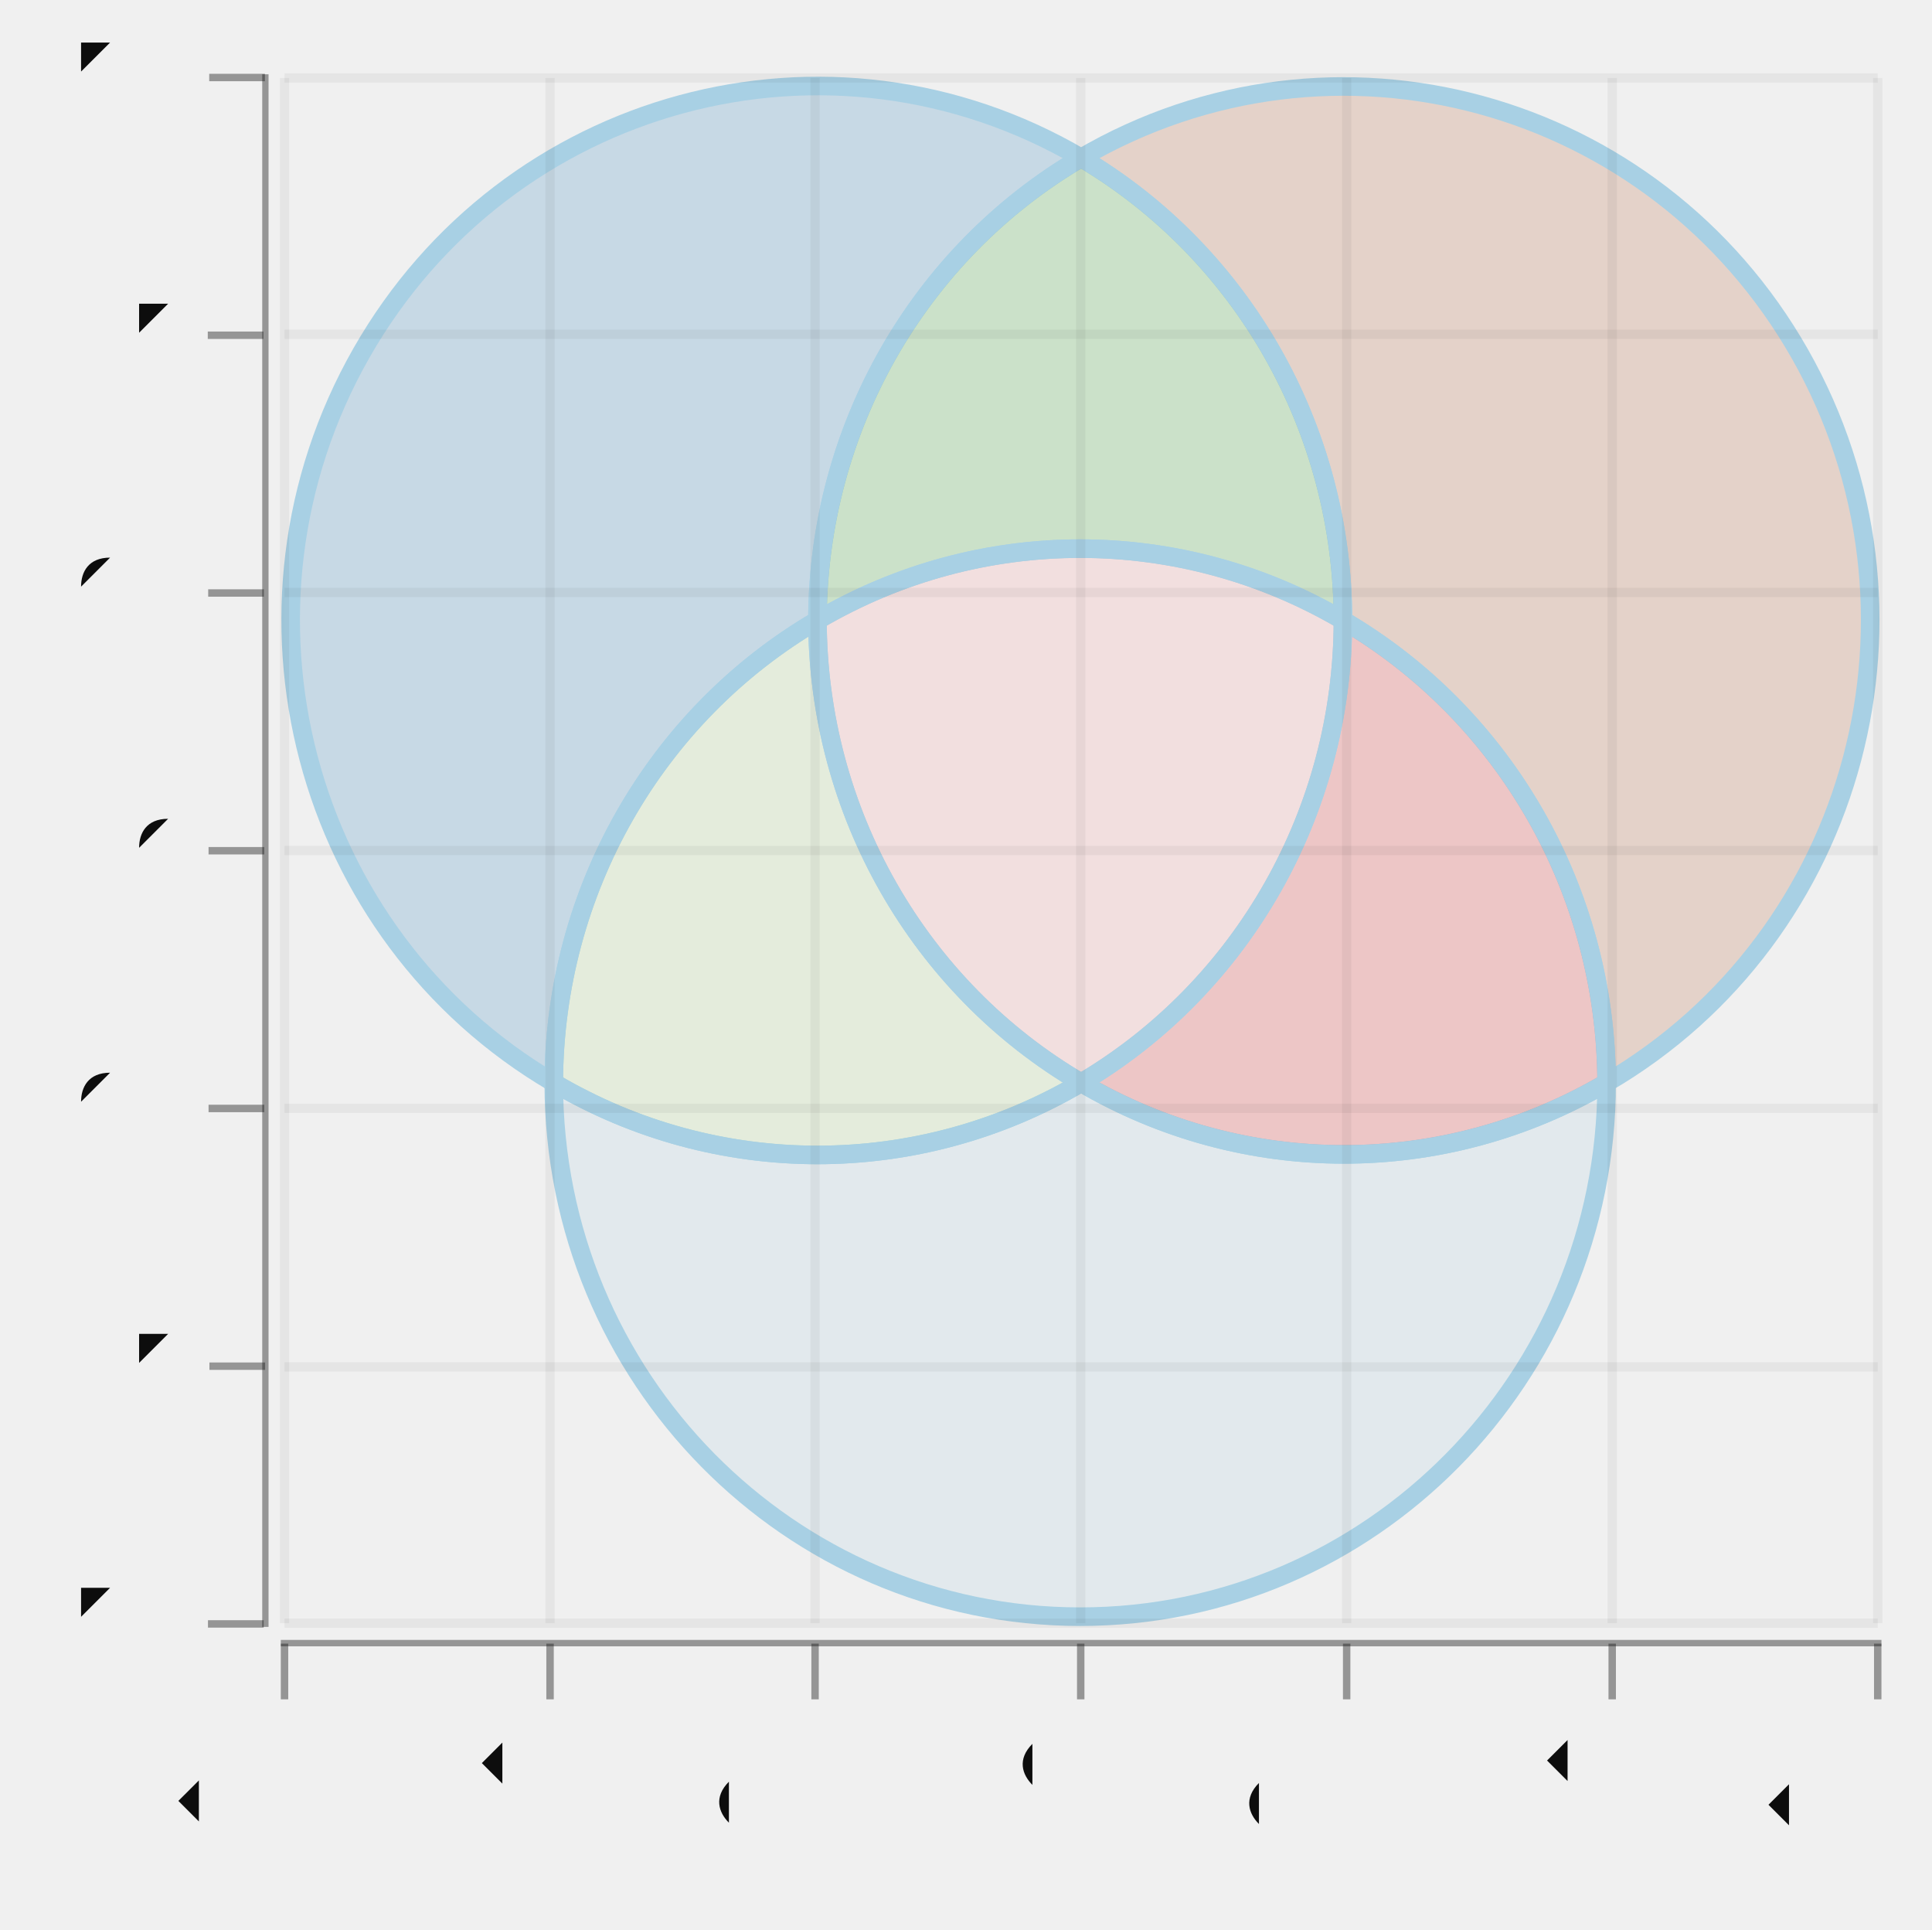
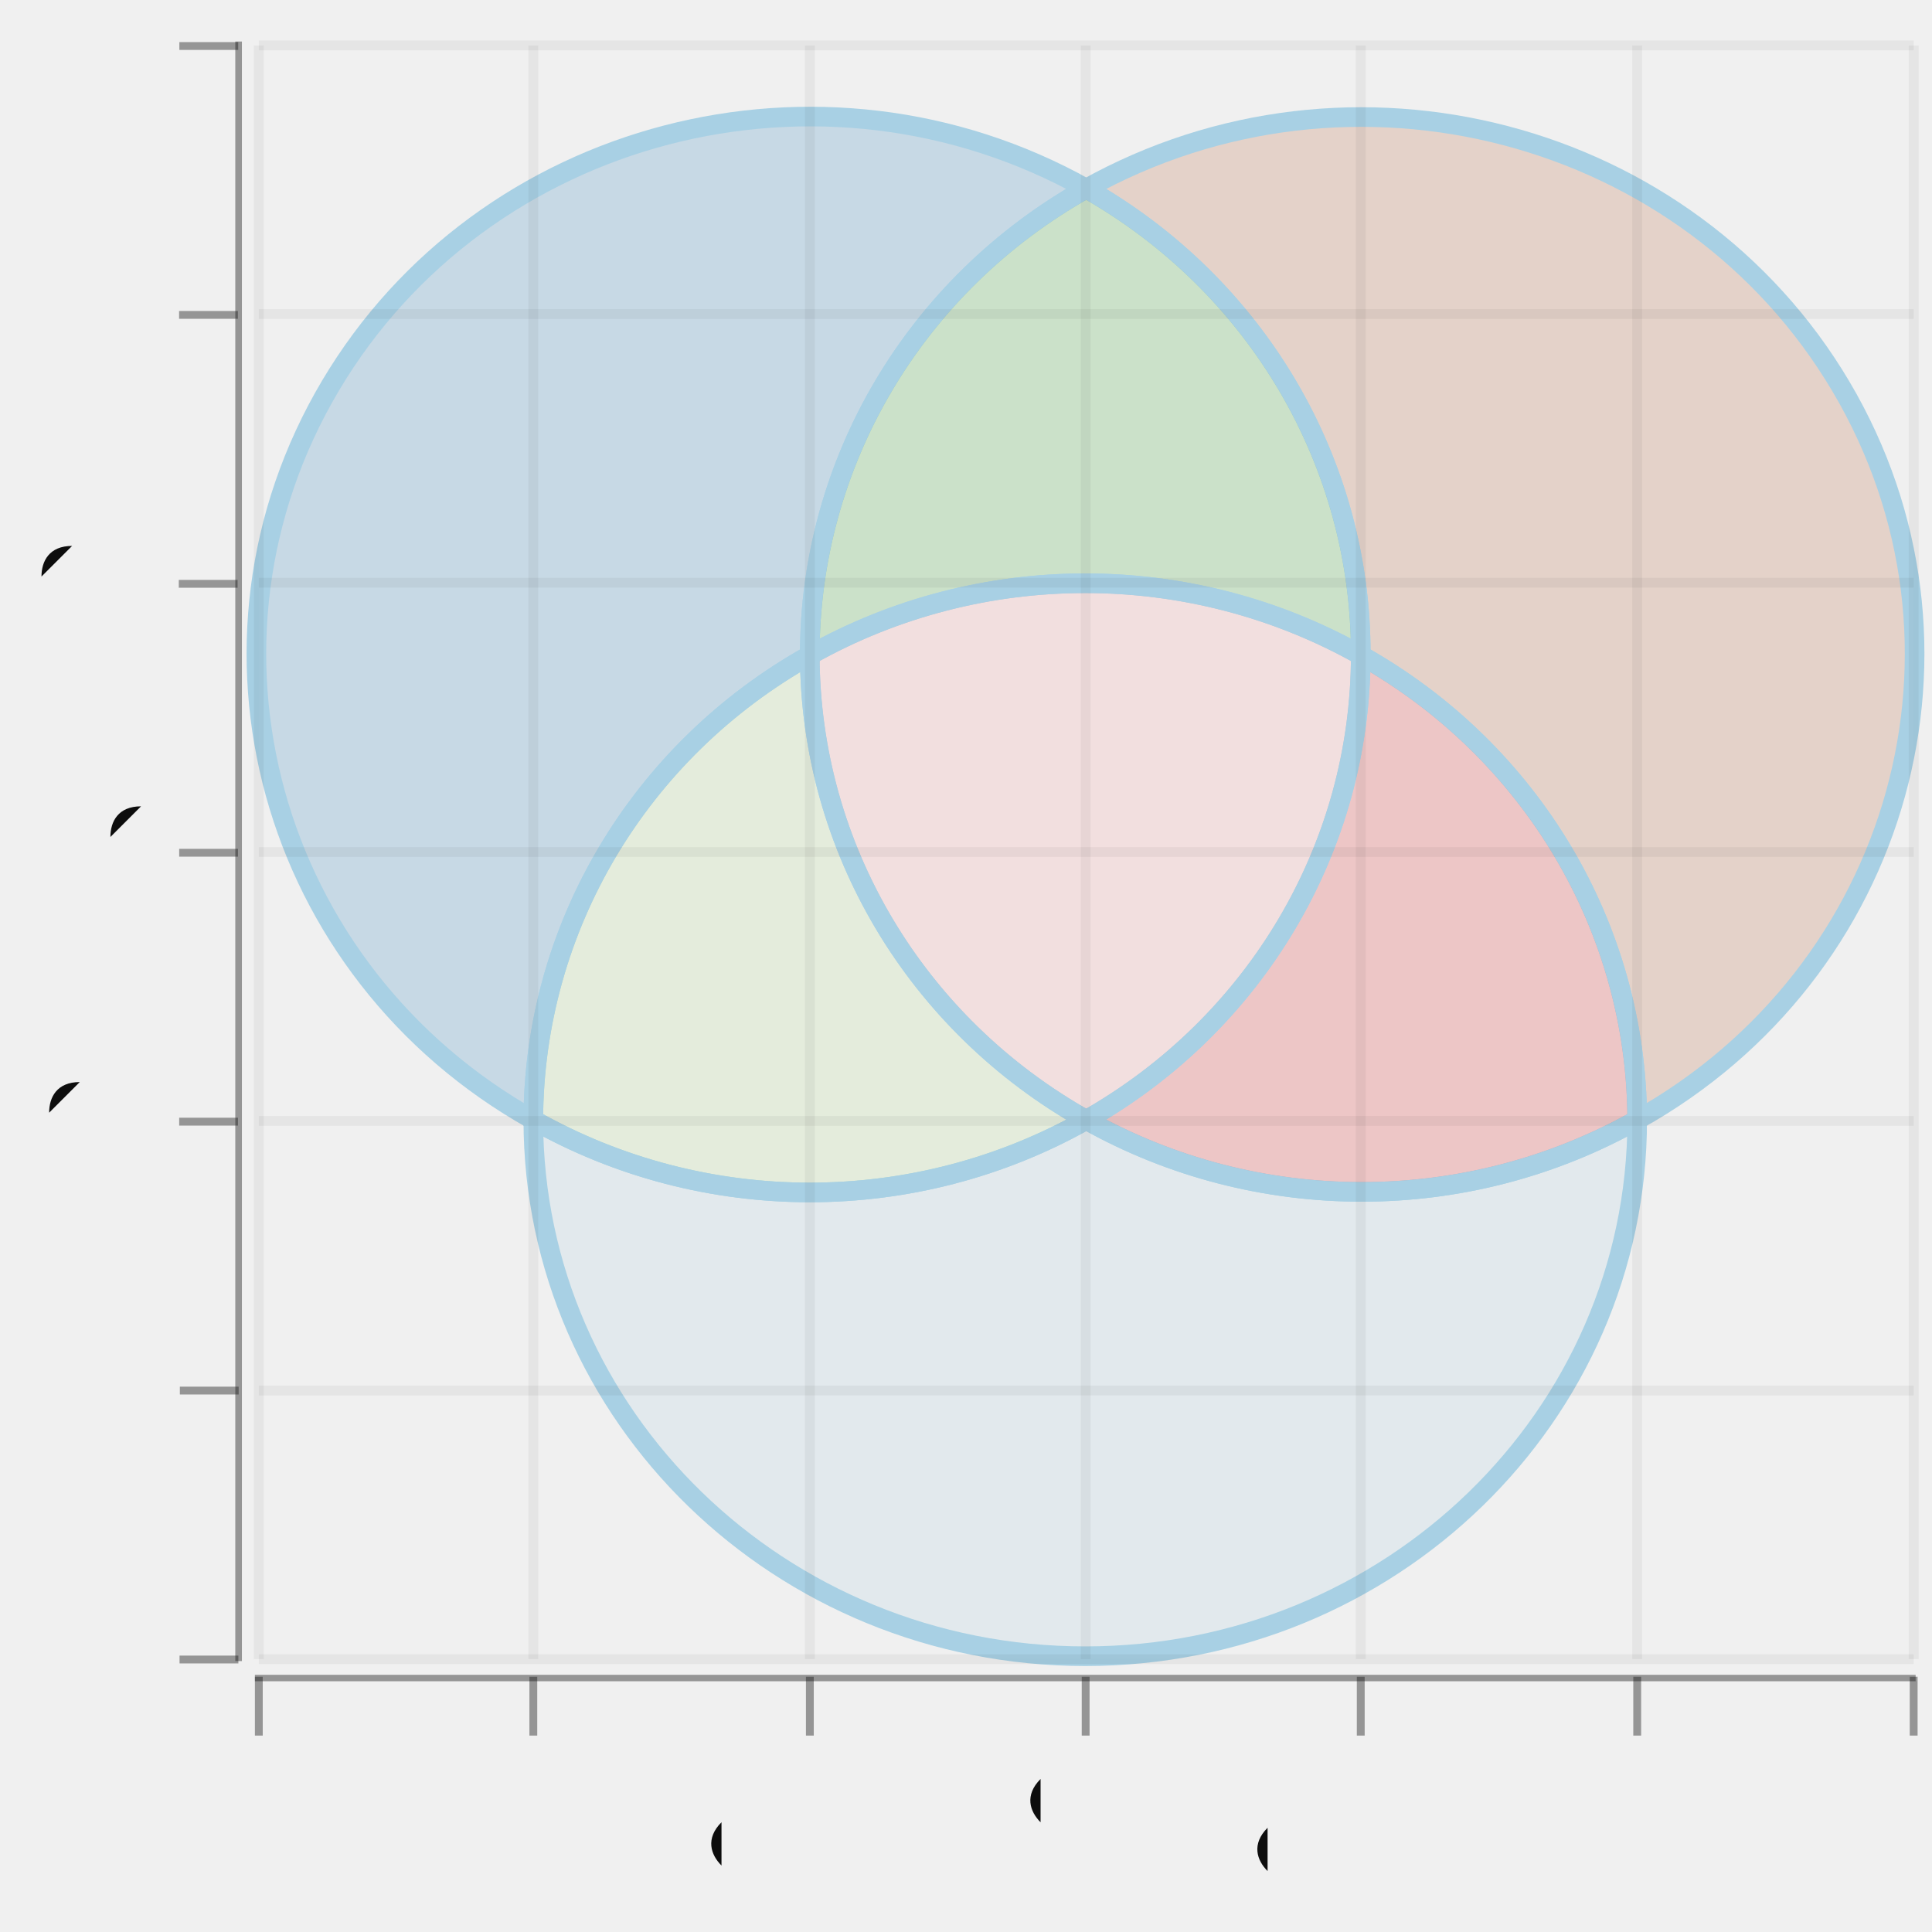
- <svg xmlns="http://www.w3.org/2000/svg" width="300.418" viewBox="-0.52 -0.519 1.04 1.039" height="300.0">
+ <svg xmlns="http://www.w3.org/2000/svg" width="299.894" viewBox="-0.486 -0.497 0.985 0.985" height="300.0">
  <style>svg {
  color-scheme: light dark;
}
{
  .canvas g, .title g, .axisbar g, .ticktext g, .tickglyph g, .ticklines g, .legendContent g text {
    fill: #0d0d0d;
  }
  .ticklines g, .tickglyph g, .legendBorder g {
    stroke: #0d0d0d;
  }
}
@media (prefers-color-scheme:dark) {
  .canvas g, .title g, .axisbar g, .ticktext g, .tickglyph g, .ticklines g, .legendContent g text {
    fill: #f0f0f0;
  }
  .ticklines g, .tickglyph g, .legendBorder g {
    stroke: #f0f0f0;
  }
}</style>
  <g class="chart">
    <g class="venn">
      <g stroke-opacity="1.0" fill="#b05929" stroke="#a6cfe3" stroke-width="1.0e-2" fill-opacity="0.2">
-         <path d="M 0.062,-0.434 A 0.142 0.144 -0.0 1 1 0.345,0.064 A 0.283 0.288 -0.0 0 0 0.203,-0.185 A 0.283 0.288 -0.0 0 0 0.062,-0.434 L 0.062,-0.434" />
+         <path d="M 0.068,-0.401 A 0.141 0.137 -0.0 1 1 0.349,0.074 A 0.281 0.274 -0.0 0 0 0.208,-0.163 A 0.281 0.274 -0.0 0 0 0.068,-0.401 L 0.068,-0.401" />
      </g>
      <g stroke-opacity="1.0" fill="#a6cfe3" stroke="#a6cfe3" stroke-width="1.0e-2" fill-opacity="0.2">
-         <path d="M -0.222,0.064 A 0.142 0.144 -0.0 1 0 0.345,0.064 A 0.283 0.288 -0.0 0 1 0.062,0.064 A 0.283 0.288 -0.0 0 1 -0.222,0.064 L -0.222,0.064" />
+         <path d="M -0.214,0.074 A 0.141 0.137 -0.0 1 0 0.349,0.074 A 0.281 0.274 -0.0 0 1 0.068,0.074 A 0.281 0.274 -0.0 0 1 -0.214,0.074 L -0.214,0.074" />
      </g>
      <g stroke-opacity="1.0" fill="#1f78b5" stroke="#a6cfe3" stroke-width="1.0e-2" fill-opacity="0.2">
-         <path d="M -0.222,0.064 A 0.142 0.144 -0.0 1 1 0.062,-0.434 A 0.283 0.288 -0.0 0 0 -0.08,-0.185 A 0.283 0.288 -0.0 0 0 -0.222,0.064 L -0.222,0.064" />
+         <path d="M -0.214,0.074 A 0.141 0.137 -0.0 1 1 0.068,-0.401 A 0.281 0.274 -0.0 0 0 -0.073,-0.163 A 0.281 0.274 -0.0 0 0 -0.214,0.074 L -0.214,0.074" />
      </g>
      <g stroke-opacity="1.0" fill="#e31a1c" stroke="#a6cfe3" stroke-width="1.0e-2" fill-opacity="0.2">
-         <path d="M 0.203,-0.185 A 0.283 0.288 -0.0 0 1 0.345,0.064 A 0.283 0.288 -0.0 0 1 0.062,0.064 A 0.283 0.288 -0.0 0 0 0.203,-0.185 L 0.203,-0.185" />
+         <path d="M 0.208,-0.163 A 0.281 0.274 -0.0 0 1 0.349,0.074 A 0.281 0.274 -0.0 0 1 0.068,0.074 A 0.281 0.274 -0.0 0 0 0.208,-0.163 L 0.208,-0.163" />
      </g>
      <g stroke-opacity="1.0" fill="#b2de8a" stroke="#a6cfe3" stroke-width="1.0e-2" fill-opacity="0.2">
-         <path d="M 0.062,0.064 A 0.283 0.288 -0.0 0 1 -0.222,0.064 A 0.283 0.288 -0.0 0 1 -0.08,-0.185 A 0.283 0.288 -0.0 0 0 0.062,0.064 L 0.062,0.064" />
+         <path d="M 0.068,0.074 A 0.281 0.274 -0.0 0 1 -0.214,0.074 A 0.281 0.274 -0.0 0 1 -0.073,-0.163 A 0.281 0.274 -0.0 0 0 0.068,0.074 L 0.068,0.074" />
      </g>
      <g stroke-opacity="1.0" fill="#33a12b" stroke="#a6cfe3" stroke-width="1.0e-2" fill-opacity="0.2">
-         <path d="M 0.062,-0.434 A 0.283 0.288 -0.0 0 1 0.203,-0.185 A 0.283 0.288 -0.0 0 0 -0.08,-0.185 A 0.283 0.288 -0.0 0 1 0.062,-0.434 L 0.062,-0.434" />
+         <path d="M 0.068,-0.401 A 0.281 0.274 -0.0 0 1 0.208,-0.163 A 0.281 0.274 -0.0 0 0 -0.073,-0.163 A 0.281 0.274 -0.0 0 1 0.068,-0.401 L 0.068,-0.401" />
      </g>
      <g stroke-opacity="1.0" fill="#fa9999" stroke="#a6cfe3" stroke-width="1.0e-2" fill-opacity="0.2">
-         <path d="M 0.203,-0.185 A 0.283 0.288 -0.0 0 1 0.062,0.064 A 0.283 0.288 -0.0 0 1 -0.08,-0.185 A 0.283 0.288 -0.0 0 1 0.203,-0.185 L 0.203,-0.185" />
+         <path d="M 0.208,-0.163 A 0.281 0.274 -0.0 0 1 0.068,0.074 A 0.281 0.274 -0.0 0 1 -0.073,-0.163 A 0.281 0.274 -0.0 0 1 0.208,-0.163 L 0.208,-0.163" />
      </g>
    </g>
  </g>
  <g class="hud">
-     <g>
-       <g class="canvas">
-         <g stroke-opacity="0.0" fill="#ffffff" stroke="#000000" stroke-width="0.0" fill-opacity="2.0e-2">
-           <rect width="0.858" x="-0.367" y="-0.477" height="0.833" />
-         </g>
+     <g class="frame">
+       <g stroke-opacity="0.0" fill="#ffffff" stroke="#000000" stroke-width="0.0" fill-opacity="2.0e-2">
+         <rect width="0.844" x="-0.354" y="-0.474" height="0.823" />
      </g>
-       <g class="axis">
-         <g class="ticks">
-           <g class="tickglyph">
-             <g stroke-opacity="0.4" fill="#0d0d0d" stroke="#0d0d0d" stroke-width="4.0e-3" fill-opacity="0.4">
-               <g transform="rotate(-90.0, -0.3929124, 0.3553086)">
-                 <polyline points="-0.393,0.37 -0.393,0.34" />
-               </g>
-               <g transform="rotate(-90.0, -0.3929124, 0.2165309)">
-                 <polyline points="-0.393,0.232 -0.393,0.202" />
-               </g>
-               <g transform="rotate(-90.0, -0.3929124, 7.775316013528344e-2)">
-                 <polyline points="-0.393,9.275316013528344e-2 -0.393,6.275316013528344e-2" />
-               </g>
-               <g transform="rotate(-90.0, -0.3929124, -6.1024571955303086e-2)">
-                 <polyline points="-0.393,-4.602457195530309e-2 -0.393,-7.602457195530309e-2" />
-               </g>
-               <g transform="rotate(-90.0, -0.3929124, -0.1998023)">
-                 <polyline points="-0.393,-0.185 -0.393,-0.215" />
-               </g>
-               <g transform="rotate(-90.0, -0.3929124, -0.33858)">
-                 <polyline points="-0.393,-0.324 -0.393,-0.354" />
-               </g>
-               <g transform="rotate(-90.0, -0.3929124, -0.4773578)">
-                 <polyline points="-0.393,-0.462 -0.393,-0.492" />
-               </g>
+     </g>
+     <g class="axis">
+       <g class="ticks">
+         <g class="tickglyph">
+           <g stroke-opacity="0.4" fill="#0d0d0d" stroke="#0d0d0d" stroke-width="4.0e-3" fill-opacity="0.4">
+             <g transform="rotate(-90.0, -0.379616, 0.3488112)">
+               <polyline points="-0.38,0.364 -0.38,0.334" />
            </g>
-           </g>
-           <g class="ticktext">
-             <g fill="#0d0d0d" stroke="none" stroke-width="0.0" font-size="4.249508708093429e-2" fill-opacity="1.0" text-anchor="end">
-               <text x="-0.424" y="0.367">-1.5</text>
-               <text x="-0.424" y="0.228">-1</text>
-               <text x="-0.424" y="8.961337677825071e-2">-0.5</text>
-               <text x="-0.424" y="-4.916435531233576e-2">0</text>
-               <text x="-0.424" y="-0.188">0.5</text>
-               <text x="-0.424" y="-0.327">1</text>
-               <text x="-0.424" y="-0.465">1.5</text>
+             <g transform="rotate(-90.0, -0.379616, 0.2116586)">
+               <polyline points="-0.38,0.227 -0.38,0.197" />
            </g>
-           </g>
-           <g class="ticklines">
-             <g stroke-opacity="5.0e-2" fill="none" stroke="#0d0d0d" stroke-width="5.0e-3">
-               <polyline points="-0.367,0.355 0.491,0.355" />
-               <polyline points="-0.367,0.217 0.491,0.217" />
-               <polyline points="-0.367,7.775316013528344e-2 0.491,7.775316013528344e-2" />
-               <polyline points="-0.367,-6.1024571955303086e-2 0.491,-6.1024571955303086e-2" />
-               <polyline points="-0.367,-0.2 0.491,-0.2" />
-               <polyline points="-0.367,-0.339 0.491,-0.339" />
-               <polyline points="-0.367,-0.477 0.491,-0.477" />
+             <g transform="rotate(-90.0, -0.379616, 7.450607749237104e-2)">
+               <polyline points="-0.38,8.950607749237104e-2 -0.38,5.950607749237104e-2" />
+             </g>
+             <g transform="rotate(-90.0, -0.379616, -6.264648419565771e-2)">
+               <polyline points="-0.38,-4.7646484195657715e-2 -0.38,-7.764648419565771e-2" />
+             </g>
+             <g transform="rotate(-90.0, -0.379616, -0.199799)">
+               <polyline points="-0.38,-0.185 -0.38,-0.215" />
+             </g>
+             <g transform="rotate(-90.0, -0.379616, -0.3369516)">
+               <polyline points="-0.38,-0.322 -0.38,-0.352" />
+             </g>
+             <g transform="rotate(-90.0, -0.379616, -0.4741042)">
+               <polyline points="-0.38,-0.459 -0.38,-0.489" />
            </g>
          </g>
        </g>
-         <g class="axisbar">
-           <g stroke-opacity="0.0" fill="#0d0d0d" stroke="#000000" stroke-width="0.0" fill-opacity="0.4">
-             <rect width="3.399606966474733e-3" x="-0.379" y="-0.479" height="0.836" />
+         <g class="ticktext">
+           <g fill="#0d0d0d" stroke="none" stroke-width="0.0" font-size="4.22000654626499e-2" fill-opacity="1.0" text-anchor="end">
+             <text x="-0.41" y="0.36">-1.5</text>
+             <text x="-0.41" y="0.223">-1</text>
+             <text x="-0.41" y="8.582116383163335e-2">-0.5</text>
+             <text x="-0.41" y="-5.133139785639529e-2">0</text>
+             <text x="-0.41" y="-0.188">0.5</text>
+             <text x="-0.41" y="-0.326">1</text>
+             <text x="-0.41" y="-0.463">1.5</text>
+           </g>
+         </g>
+         <g class="ticklines">
+           <g stroke-opacity="5.0e-2" fill="none" stroke="#0d0d0d" stroke-width="5.0e-3">
+             <polyline points="-0.354,0.349 0.49,0.349" />
+             <polyline points="-0.354,0.212 0.49,0.212" />
+             <polyline points="-0.354,7.450607749237104e-2 0.49,7.450607749237104e-2" />
+             <polyline points="-0.354,-6.264648419565771e-2 0.49,-6.264648419565771e-2" />
+             <polyline points="-0.354,-0.2 0.49,-0.2" />
+             <polyline points="-0.354,-0.337 0.49,-0.337" />
+             <polyline points="-0.354,-0.474 0.49,-0.474" />
          </g>
        </g>
      </g>
-       <g class="axis">
-         <g class="ticks">
-           <g class="tickglyph">
-             <g stroke-opacity="0.4" fill="#0d0d0d" stroke="#0d0d0d" stroke-width="4.0e-3" fill-opacity="0.4">
-               <polyline points="-0.367,0.396 -0.367,0.366" />
-               <polyline points="-0.224,0.396 -0.224,0.366" />
-               <polyline points="-8.128174196252747e-2,0.396 -8.128174196252747e-2,0.366" />
-               <polyline points="6.178505120995126e-2,0.396 6.178505120995126e-2,0.366" />
-               <polyline points="0.205,0.396 0.205,0.366" />
-               <polyline points="0.348,0.396 0.348,0.366" />
-               <polyline points="0.491,0.396 0.491,0.366" />
-             </g>
-           </g>
-           <g class="ticktext">
-             <g fill="#0d0d0d" stroke="none" stroke-width="0.0" font-size="4.249508708093429e-2" fill-opacity="1.0" text-anchor="end">
-               <text x="-0.367" y="0.436" transform="rotate(-45.0, -0.3674153, 0.4359581)">-1.5</text>
-               <text x="-0.224" y="0.436" transform="rotate(-45.0, -0.2243485, 0.4359581)">-1</text>
-               <text x="-8.128174196252747e-2" y="0.436" transform="rotate(-45.0, -8.128174196252747e-2, 0.4359581)">-0.5</text>
-               <text x="6.178505120995126e-2" y="0.436" transform="rotate(-45.0, 6.178505120995126e-2, 0.4359581)">0</text>
-               <text x="0.205" y="0.436" transform="rotate(-45.0, 0.2048518, 0.4359581)">0.5</text>
-               <text x="0.348" y="0.436" transform="rotate(-45.0, 0.3479186, 0.4359581)">1</text>
-               <text x="0.491" y="0.436" transform="rotate(-45.0, 0.4909854, 0.4359581)">1.5</text>
-             </g>
-           </g>
-           <g class="ticklines">
-             <g stroke-opacity="5.0e-2" fill="none" stroke="#0d0d0d" stroke-width="5.0e-3">
-               <polyline points="-0.367,0.355 -0.367,-0.477" />
-               <polyline points="-0.224,0.355 -0.224,-0.477" />
-               <polyline points="-8.128174196252747e-2,0.355 -8.128174196252747e-2,-0.477" />
-               <polyline points="6.178505120995126e-2,0.355 6.178505120995126e-2,-0.477" />
-               <polyline points="0.205,0.355 0.205,-0.477" />
-               <polyline points="0.348,0.355 0.348,-0.477" />
-               <polyline points="0.491,0.355 0.491,-0.477" />
-             </g>
+       <g class="axisbar">
+         <g stroke-opacity="0.0" fill="#0d0d0d" stroke="#000000" stroke-width="0.0" fill-opacity="0.4">
+           <rect width="3.3760052370120364e-3" x="-0.366" y="-0.476" height="0.826" />
+         </g>
+       </g>
+     </g>
+     <g class="axis">
+       <g class="ticks">
+         <g class="tickglyph">
+           <g stroke-opacity="0.4" fill="#0d0d0d" stroke="#0d0d0d" stroke-width="4.0e-3" fill-opacity="0.4">
+             <polyline points="-0.354,0.388 -0.354,0.358" />
+             <polyline points="-0.214,0.388 -0.214,0.358" />
+             <polyline points="-7.296214383830285e-2,0.388 -7.296214383830285e-2,0.358" />
+             <polyline points="6.770474103719687e-2,0.388 6.770474103719687e-2,0.358" />
+             <polyline points="0.208,0.388 0.208,0.358" />
+             <polyline points="0.349,0.388 0.349,0.358" />
+             <polyline points="0.49,0.388 0.49,0.358" />
          </g>
        </g>
-         <g class="axisbar">
-           <g stroke-opacity="0.0" fill="#0d0d0d" stroke="#000000" stroke-width="0.0" fill-opacity="0.4">
-             <rect width="0.862" x="-0.369" y="0.364" height="3.4502448415903997e-3" />
+         <g class="ticktext">
+           <g fill="#0d0d0d" stroke="none" stroke-width="0.0" font-size="4.22000654626499e-2" fill-opacity="1.0" text-anchor="end">
+             <text x="-0.354" y="0.426" transform="rotate(-45.0, -0.3542959, 0.4257538)">-1.5</text>
+             <text x="-0.214" y="0.426" transform="rotate(-45.0, -0.213629, 0.4257538)">-1</text>
+             <text x="-7.296214383830285e-2" y="0.426" transform="rotate(-45.0, -7.296214383830285e-2, 0.4257538)">-0.5</text>
+             <text x="6.770474103719687e-2" y="0.426" transform="rotate(-45.0, 6.770474103719687e-2, 0.4257538)">0</text>
+             <text x="0.208" y="0.426" transform="rotate(-45.0, 0.2083716, 0.4257538)">0.5</text>
+             <text x="0.349" y="0.426" transform="rotate(-45.0, 0.3490385, 0.4257538)">1</text>
+             <text x="0.49" y="0.426" transform="rotate(-45.0, 0.4897054, 0.4257538)">1.5</text>
          </g>
+         </g>
+         <g class="ticklines">
+           <g stroke-opacity="5.0e-2" fill="none" stroke="#0d0d0d" stroke-width="5.0e-3">
+             <polyline points="-0.354,0.349 -0.354,-0.474" />
+             <polyline points="-0.214,0.349 -0.214,-0.474" />
+             <polyline points="-7.296214383830285e-2,0.349 -7.296214383830285e-2,-0.474" />
+             <polyline points="6.770474103719687e-2,0.349 6.770474103719687e-2,-0.474" />
+             <polyline points="0.208,0.349 0.208,-0.474" />
+             <polyline points="0.349,0.349 0.349,-0.474" />
+             <polyline points="0.49,0.349 0.49,-0.474" />
+           </g>
+         </g>
+       </g>
+       <g class="axisbar">
+         <g stroke-opacity="0.0" fill="#0d0d0d" stroke="#000000" stroke-width="0.0" fill-opacity="0.4">
+           <rect width="0.847" x="-0.356" y="0.357" height="3.291661480512631e-3" />
        </g>
      </g>
    </g>
  </g>
</svg>
